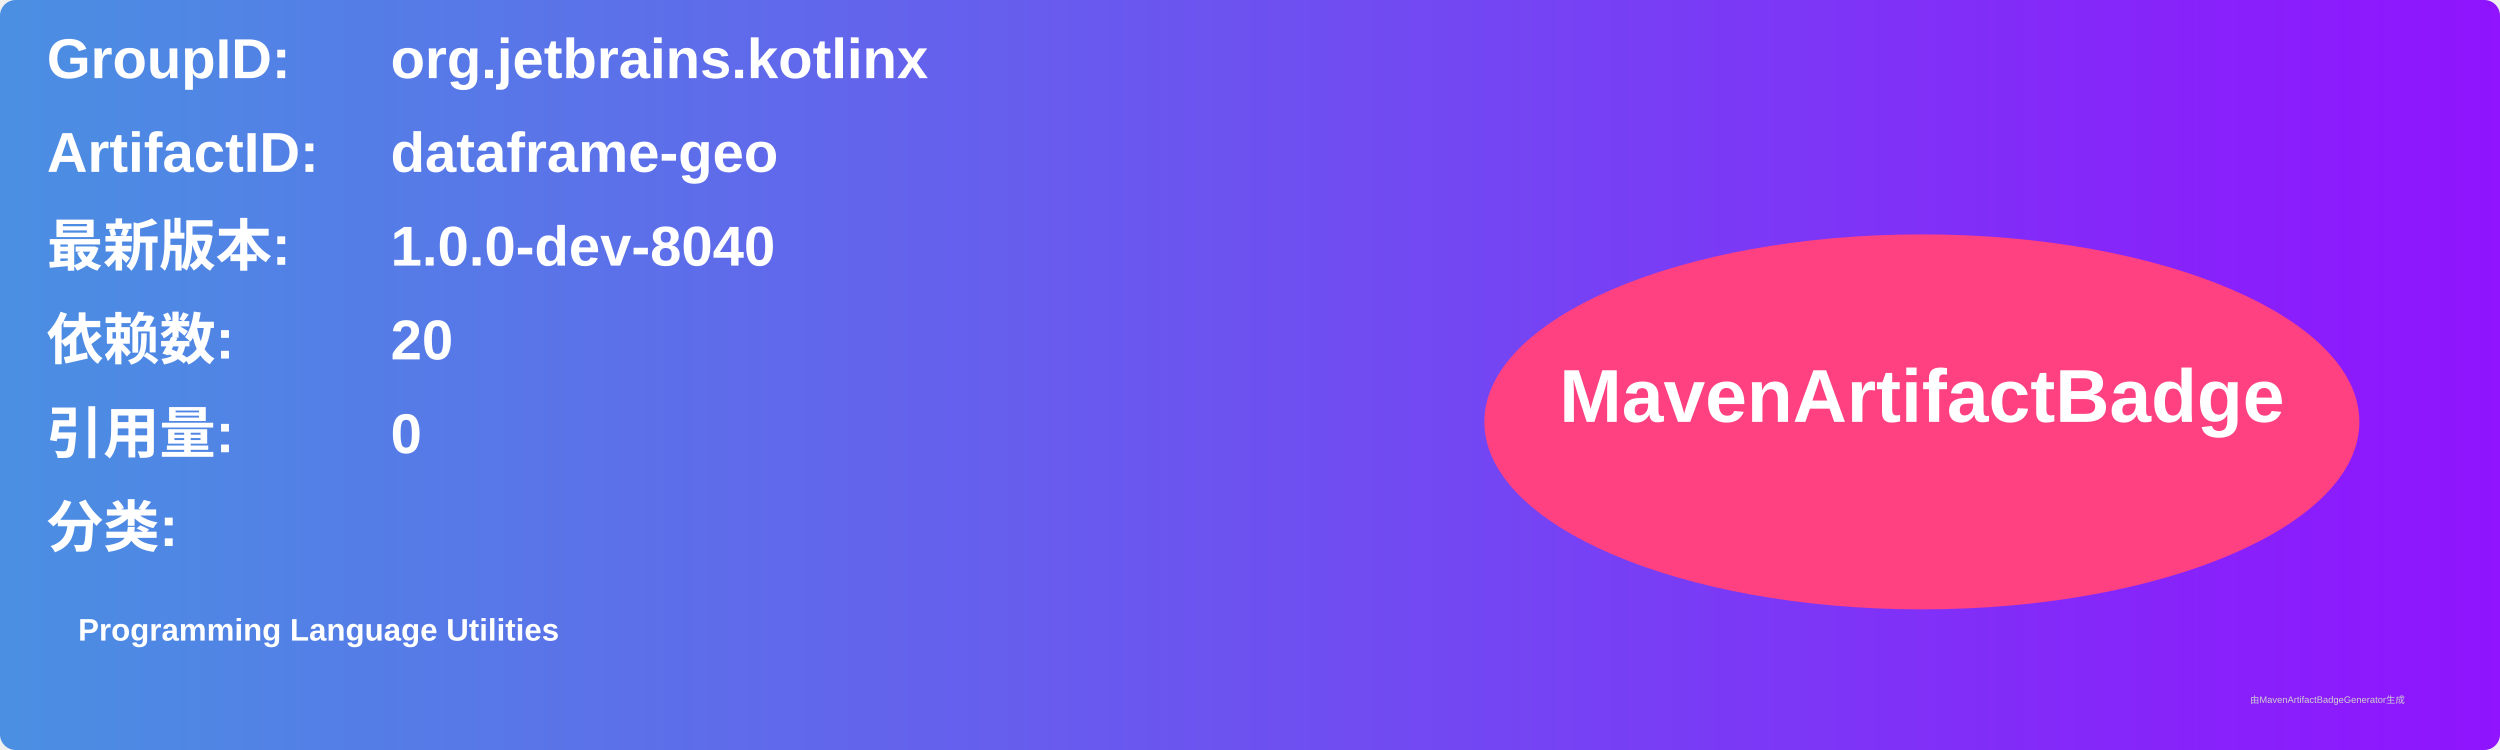
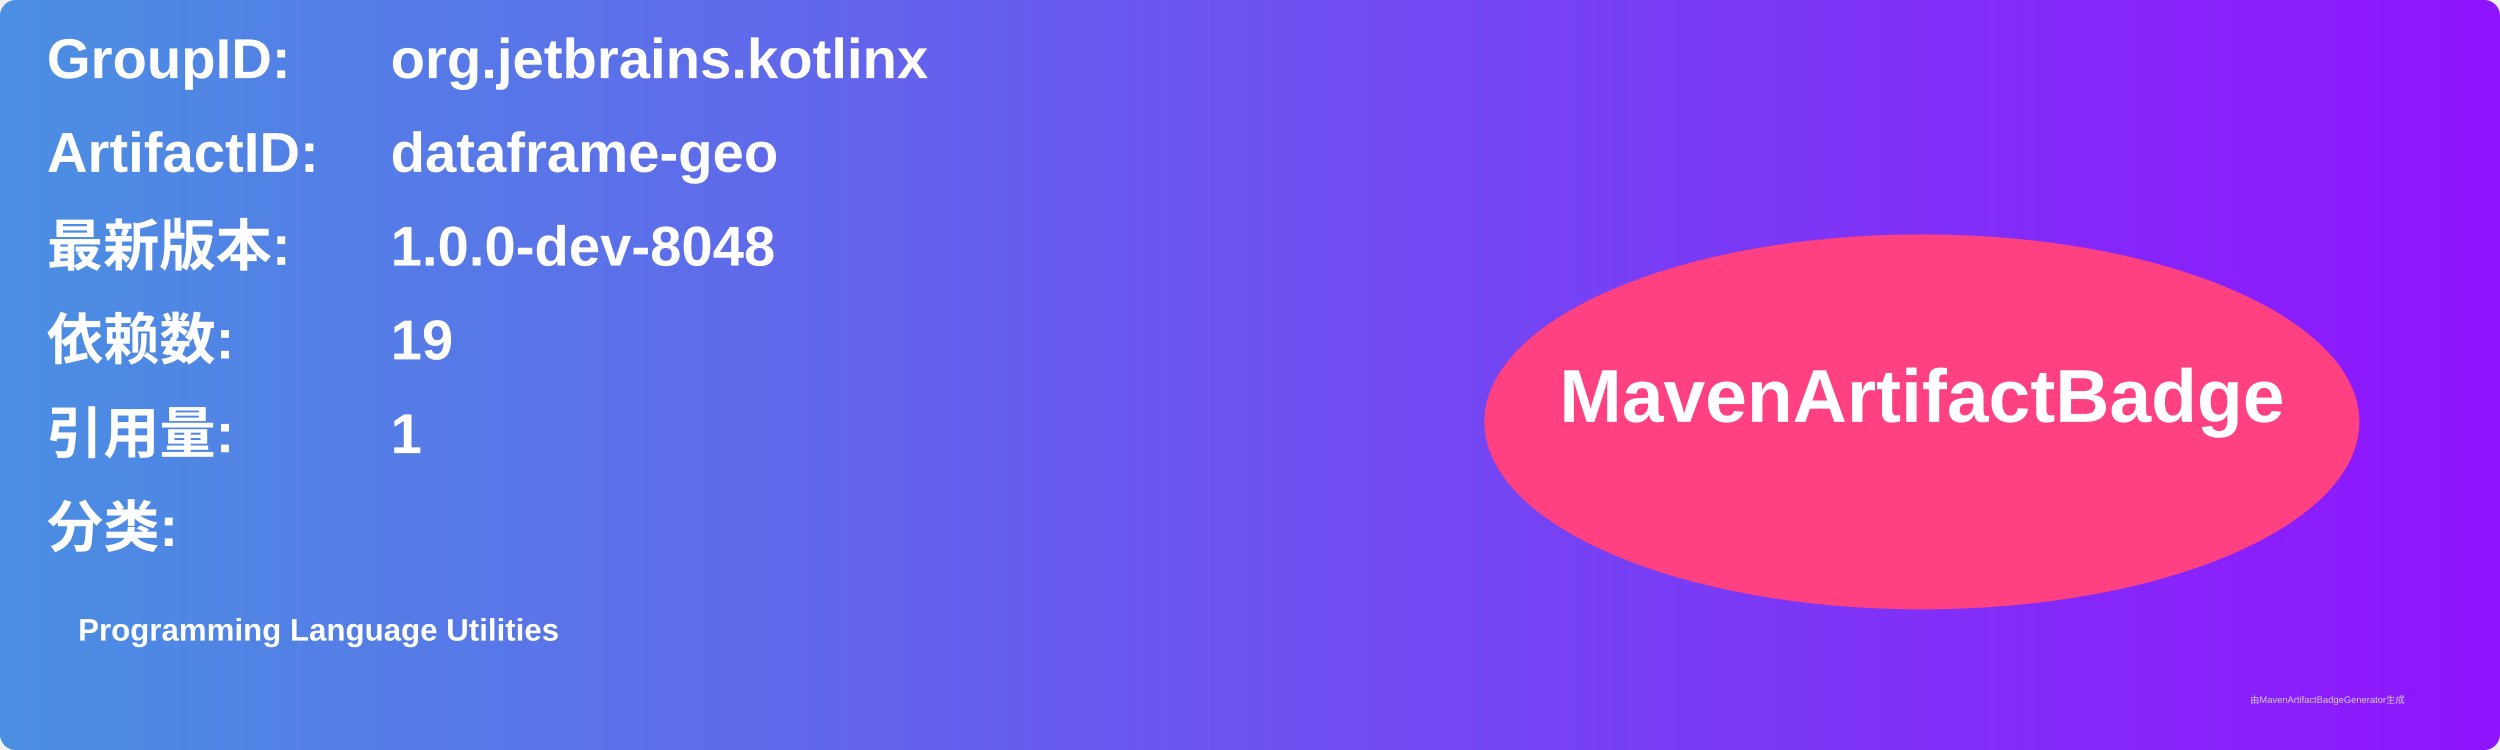
<svg xmlns="http://www.w3.org/2000/svg" width="800" height="240" viewBox="0 0 800 240">
  <linearGradient id="grad" x1="0%" y1="0%" x2="100%" y2="0%">
    <stop offset="0%" stop-color="#4a90e2" />
    <stop offset="100%" stop-color="#9013fe" />
  </linearGradient>
  <rect width="100%" height="100%" rx="5" ry="5" fill="url(#grad)" />
  <g transform="translate(15, 15)">
    <text x="0" y="10" font-family="Arial" font-size="18" fill="white" font-weight="bold" width="260">GroupID:</text>
    <text x="110" y="10" font-family="Arial" font-size="18" fill="white" font-weight="bold" width="460">org.jetbrains.kotlinx</text>
    <text x="0" y="40" font-family="Arial" font-size="18" fill="white" font-weight="bold" width="260">ArtifactID:</text>
    <text x="110" y="40" font-family="Arial" font-size="18" fill="white" font-weight="bold" width="460">dataframe-geo</text>
    <text x="0" y="70" font-family="Arial" font-size="18" fill="white" font-weight="bold">最新版本:</text>
    <text x="110" y="70" font-family="Arial" font-size="18" fill="white" font-weight="bold">
-       <tspan font-weight="bold">1.0.0-dev-8040</tspan>
+       <tspan font-weight="bold">1.0.0-dev-8048</tspan>
    </text>
    <text x="0" y="100" font-family="Arial" font-size="18" fill="white" font-weight="bold">依赖数: </text>
    <text x="110" y="100" font-family="Arial" font-size="18" fill="white">
-       <tspan font-weight="bold">20</tspan>
+       <tspan font-weight="bold">19</tspan>
    </text>
    <text x="0" y="130" font-family="Arial" font-size="18" fill="white" font-weight="bold">引用量: </text>
    <text x="110" y="130" font-family="Arial" font-size="18" fill="white">
-       <tspan font-weight="bold">0</tspan>
+       <tspan font-weight="bold">1</tspan>
    </text>
    <text x="0" y="160" font-family="Arial" font-size="18" fill="white" font-weight="bold">分类:</text>
    <text x="10" y="190" font-family="Arial" font-size="10" fill="white">
      <tspan font-weight="bold">Programming Language Utilities</tspan>
    </text>
    <ellipse cx="600" cy="120" rx="140" ry="60" fill="#ff4081" />
    <text x="600" y="120" text-anchor="middle" font-family="Arial" font-size="24" fill="white" font-weight="bold">MavenArtifactBadge</text>
  </g>
  <text x="720" y="225" font-family="Arial" font-size="3" fill="#d0d0d0">由MavenArtifactBadgeGenerator生成</text>
</svg>
